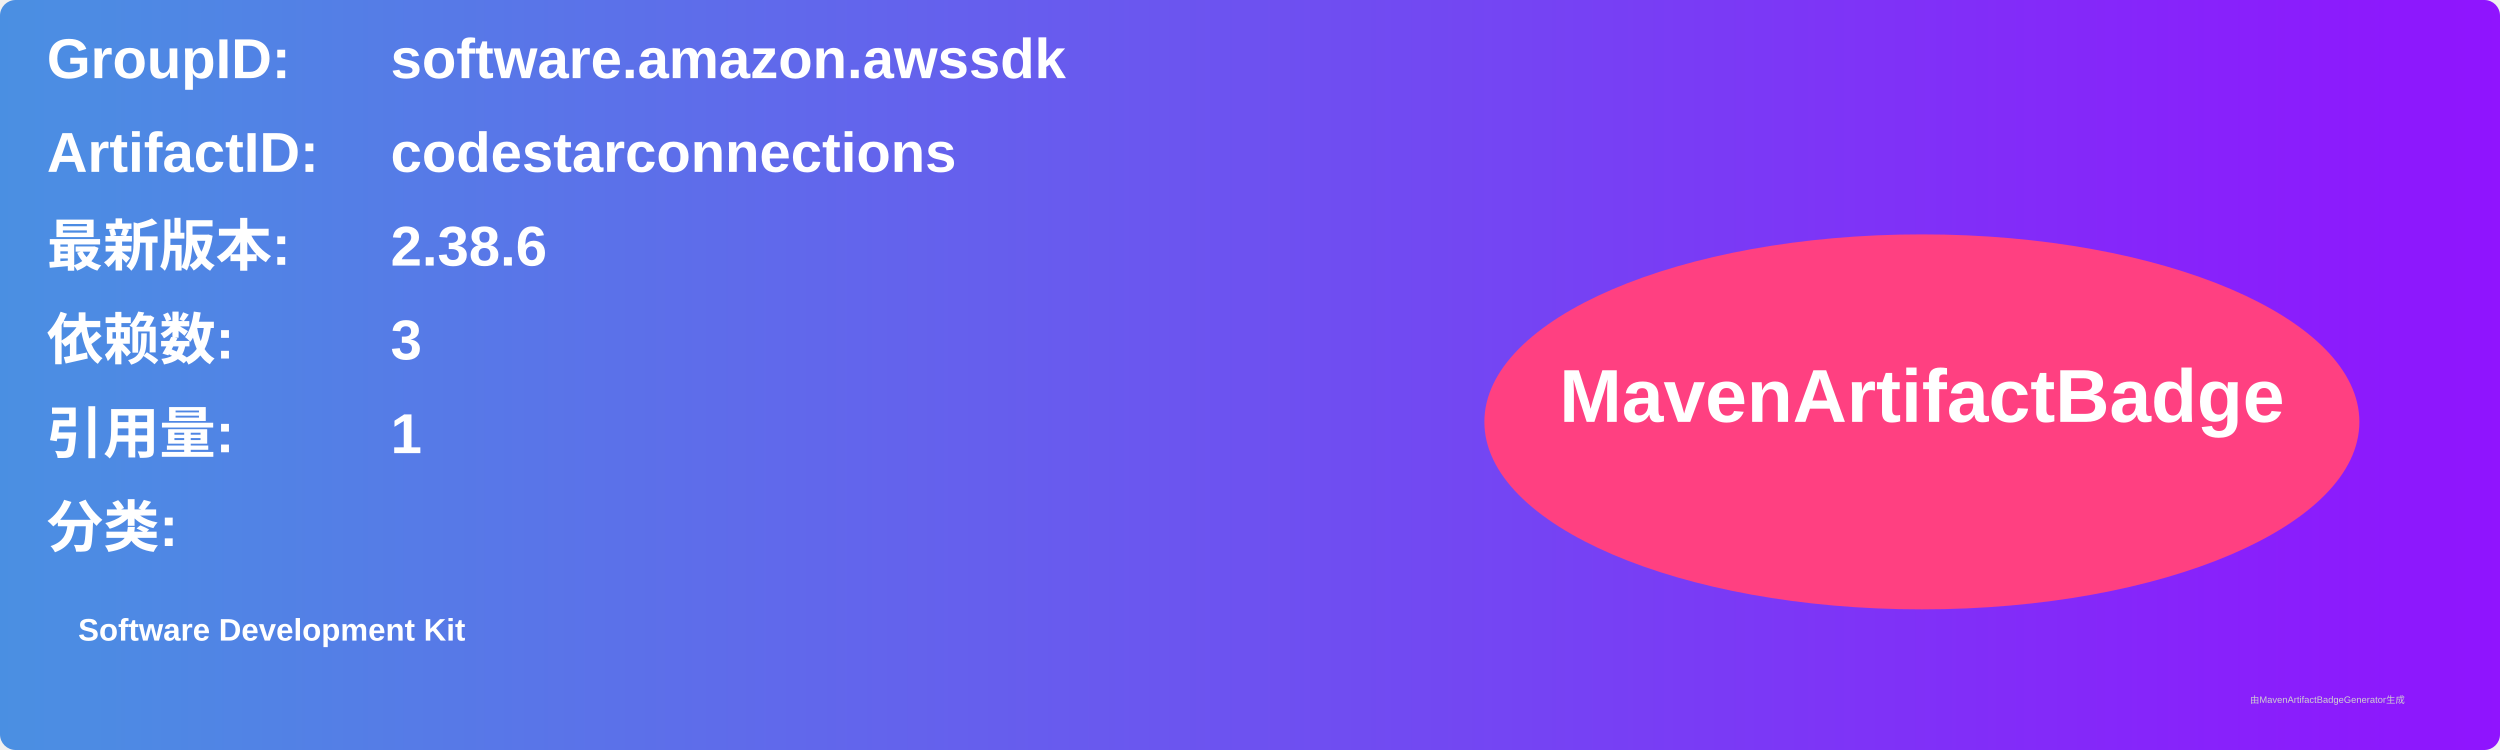
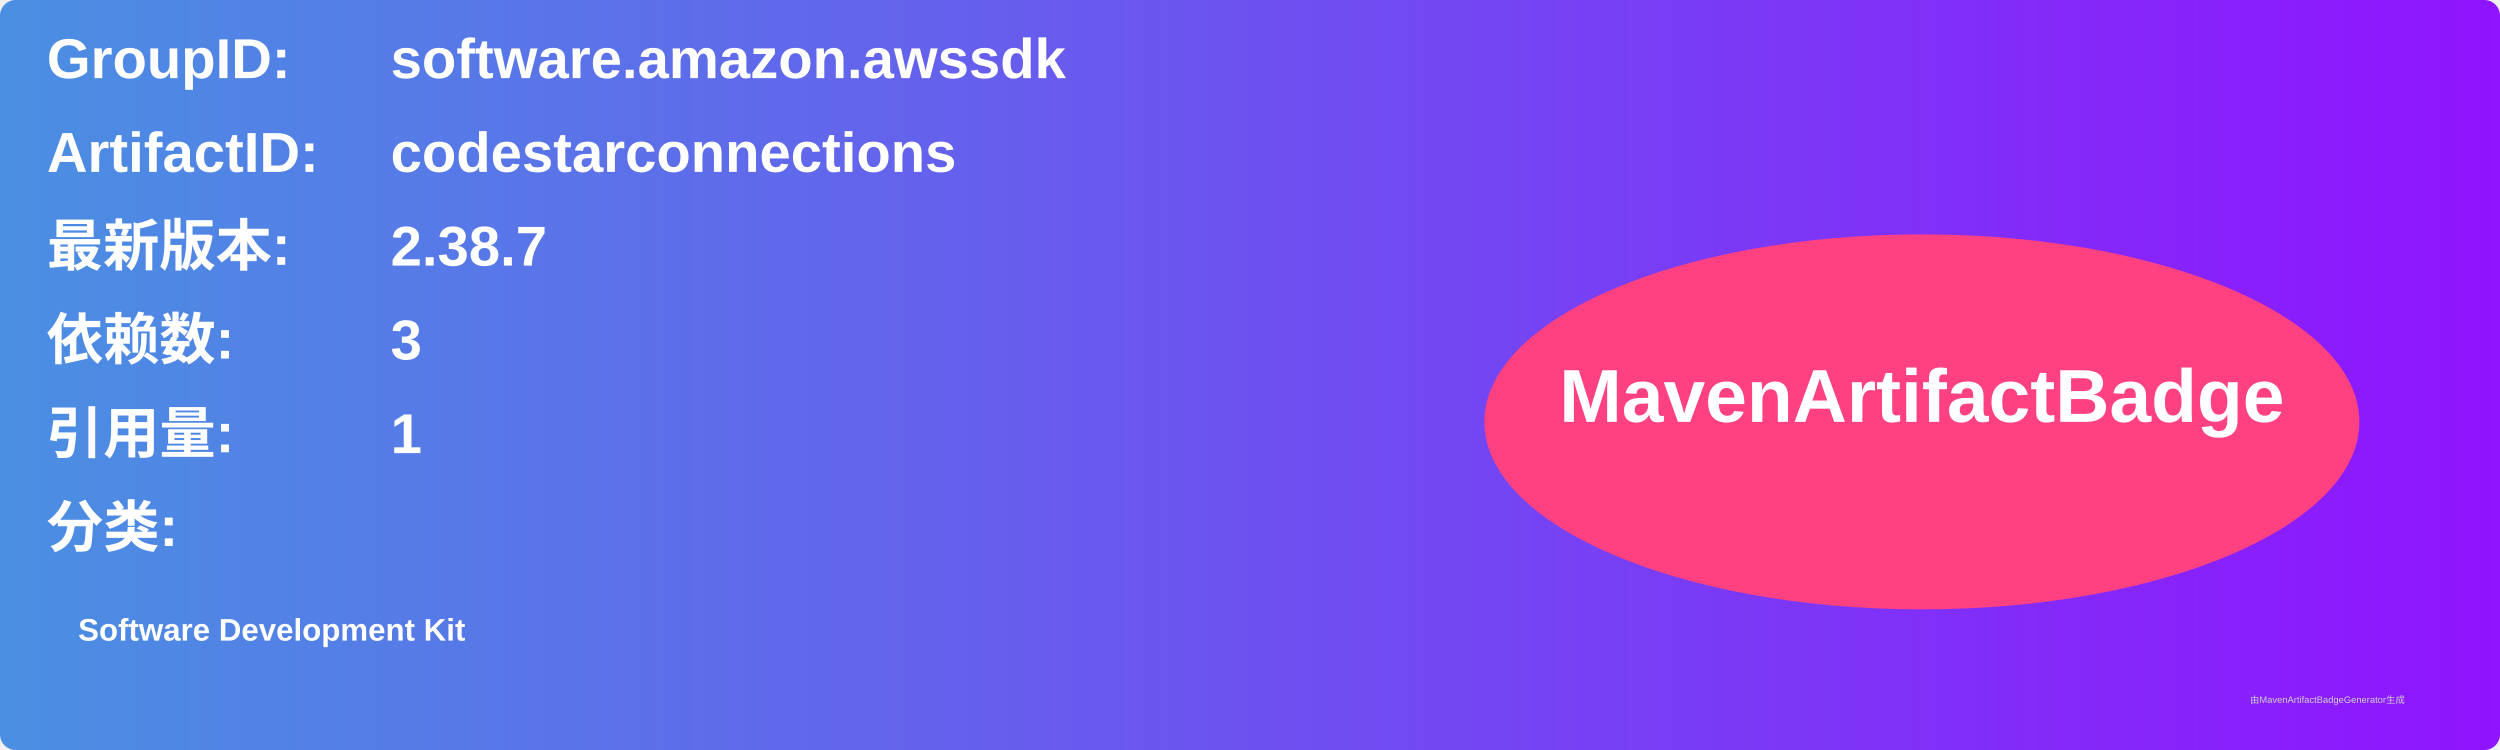
<svg xmlns="http://www.w3.org/2000/svg" width="800" height="240" viewBox="0 0 800 240">
  <linearGradient id="grad" x1="0%" y1="0%" x2="100%" y2="0%">
    <stop offset="0%" stop-color="#4a90e2" />
    <stop offset="100%" stop-color="#9013fe" />
  </linearGradient>
  <rect width="100%" height="100%" rx="5" ry="5" fill="url(#grad)" />
  <g transform="translate(15, 15)">
    <text x="0" y="10" font-family="Arial" font-size="18" fill="white" font-weight="bold" width="260">GroupID:</text>
    <text x="110" y="10" font-family="Arial" font-size="18" fill="white" font-weight="bold" width="460">software.amazon.awssdk</text>
    <text x="0" y="40" font-family="Arial" font-size="18" fill="white" font-weight="bold" width="260">ArtifactID:</text>
    <text x="110" y="40" font-family="Arial" font-size="18" fill="white" font-weight="bold" width="460">codestarconnections</text>
    <text x="0" y="70" font-family="Arial" font-size="18" fill="white" font-weight="bold">最新版本:</text>
    <text x="110" y="70" font-family="Arial" font-size="18" fill="white" font-weight="bold">
-       <tspan font-weight="bold">2.38.6</tspan>
+       <tspan font-weight="bold">2.38.7</tspan>
    </text>
    <text x="0" y="100" font-family="Arial" font-size="18" fill="white" font-weight="bold">依赖数: </text>
    <text x="110" y="100" font-family="Arial" font-size="18" fill="white">
      <tspan font-weight="bold">3</tspan>
    </text>
    <text x="0" y="130" font-family="Arial" font-size="18" fill="white" font-weight="bold">引用量: </text>
    <text x="110" y="130" font-family="Arial" font-size="18" fill="white">
      <tspan font-weight="bold">1</tspan>
    </text>
    <text x="0" y="160" font-family="Arial" font-size="18" fill="white" font-weight="bold">分类:</text>
    <text x="10" y="190" font-family="Arial" font-size="10" fill="white">
      <tspan font-weight="bold">Software Development Kit</tspan>
    </text>
    <ellipse cx="600" cy="120" rx="140" ry="60" fill="#ff4081" />
    <text x="600" y="120" text-anchor="middle" font-family="Arial" font-size="24" fill="white" font-weight="bold">MavenArtifactBadge</text>
  </g>
  <text x="720" y="225" font-family="Arial" font-size="3" fill="#d0d0d0">由MavenArtifactBadgeGenerator生成</text>
</svg>
